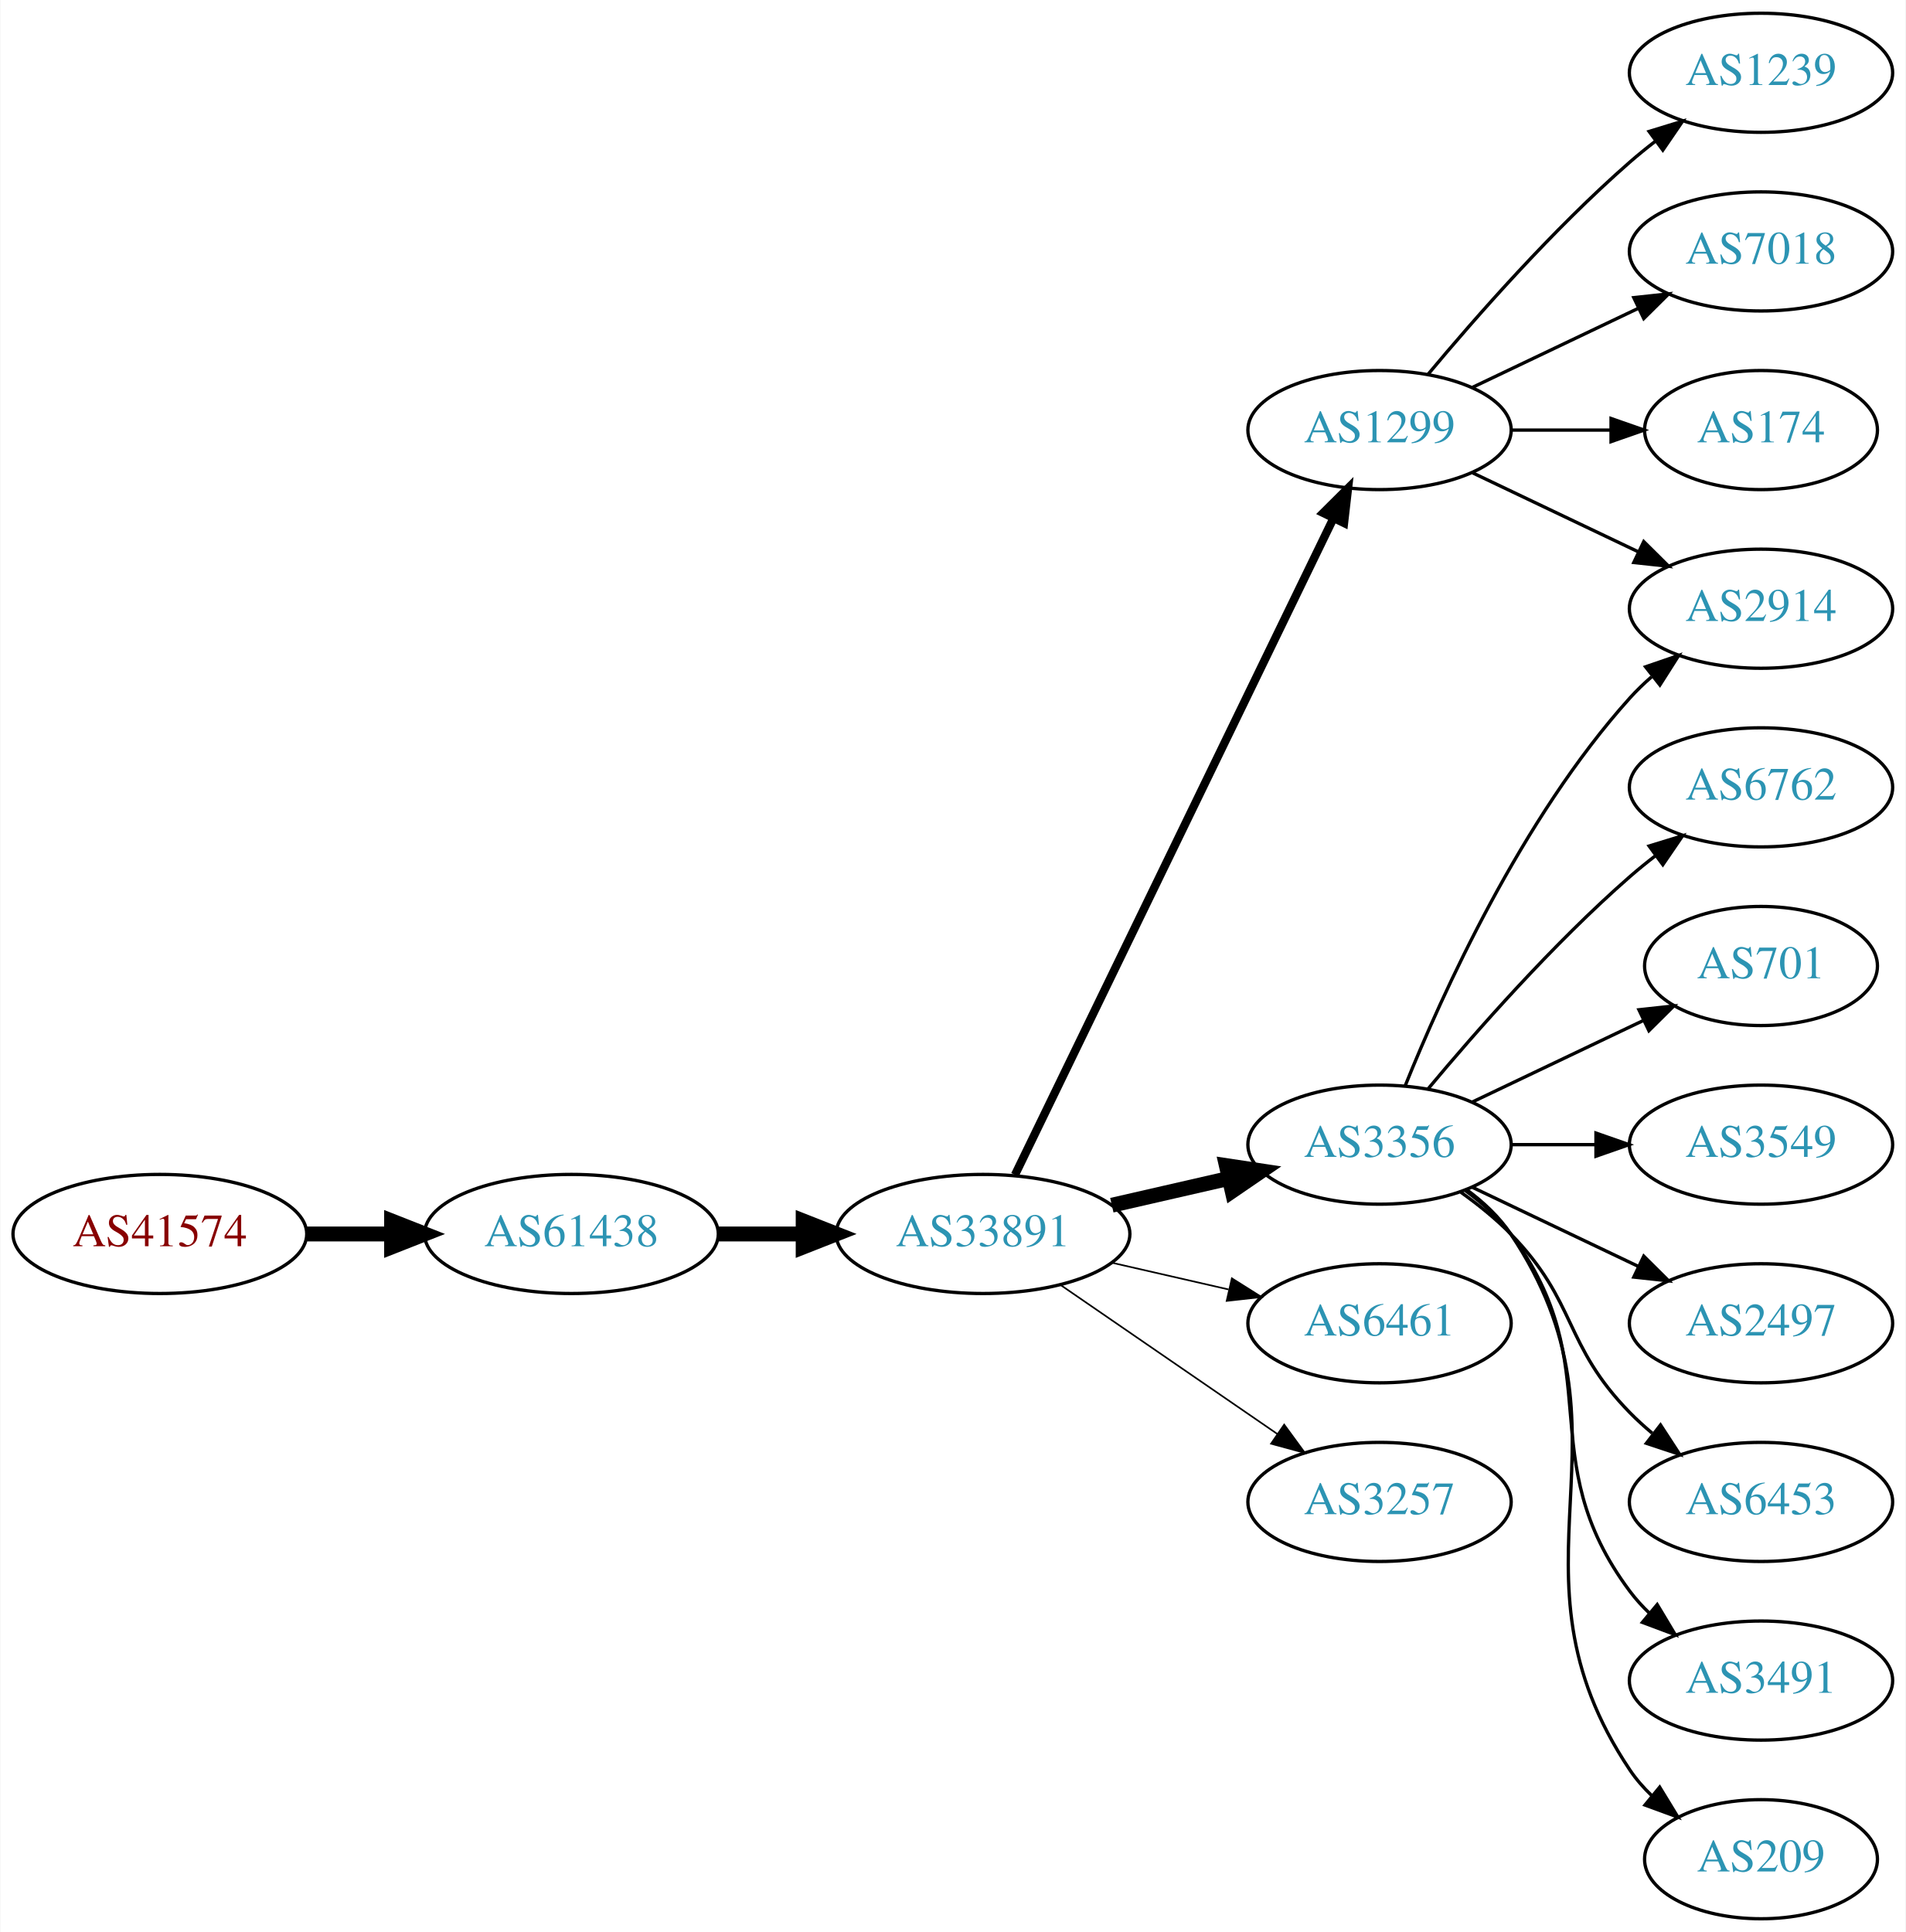
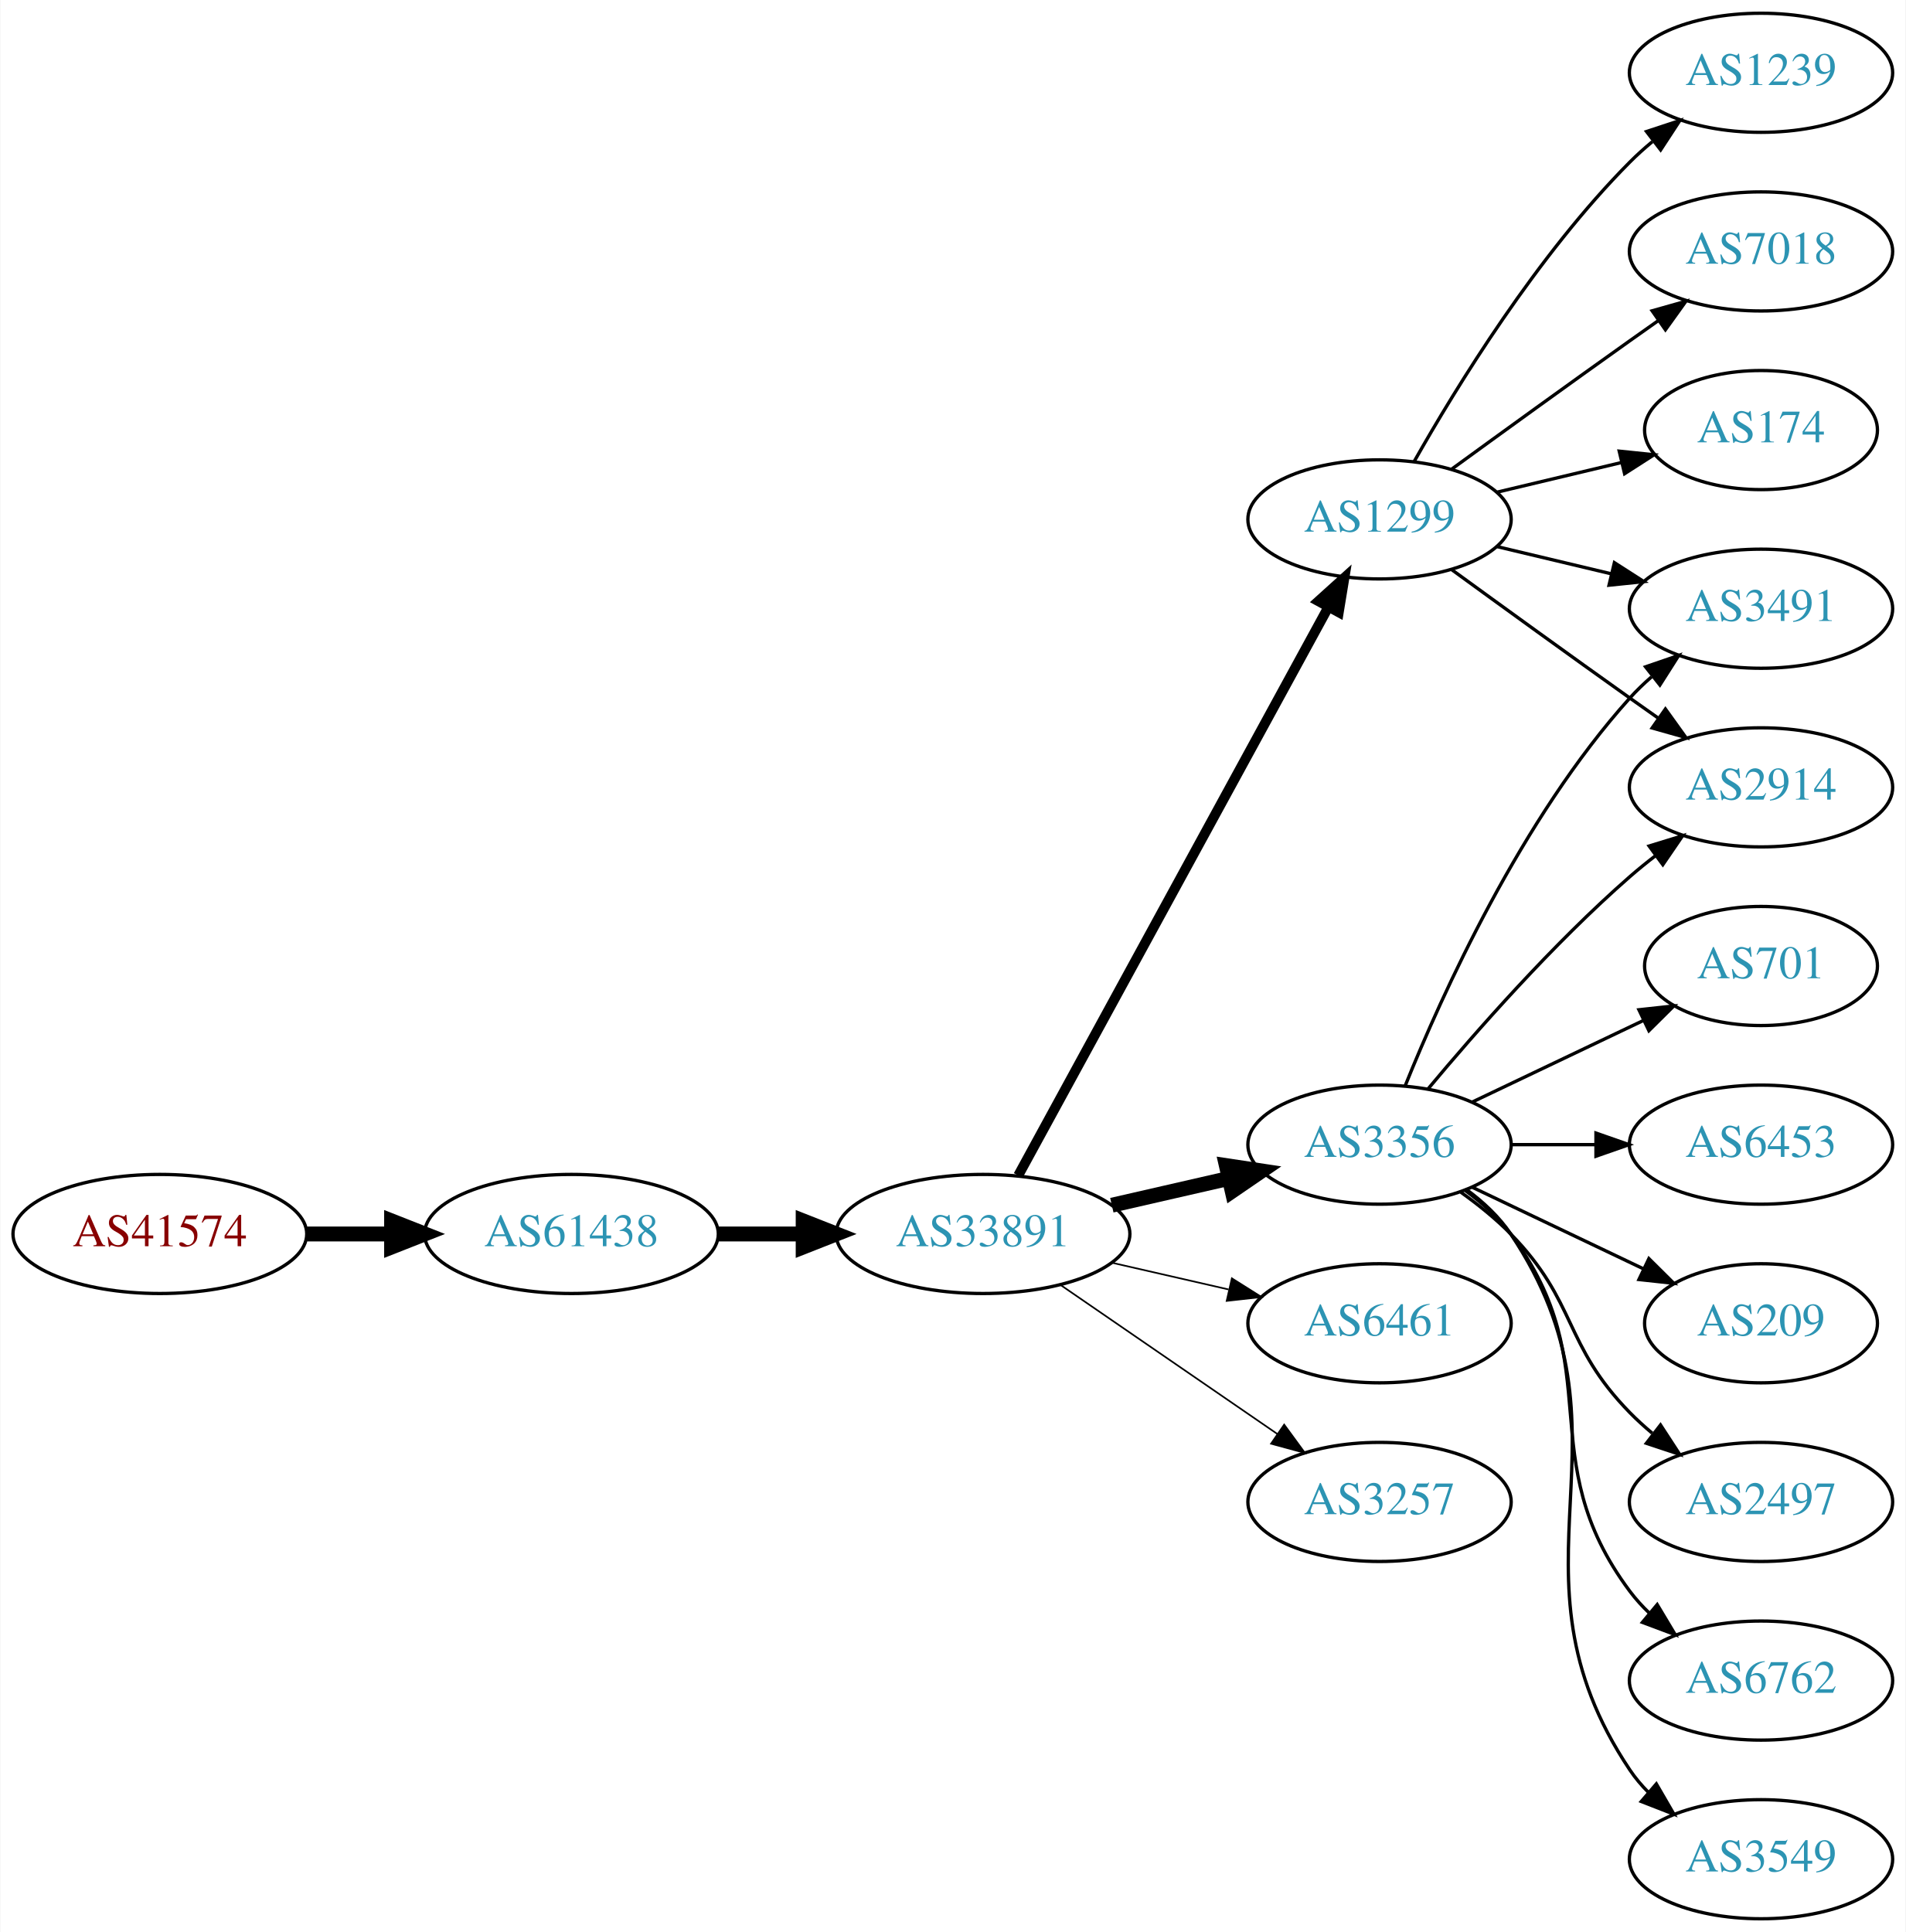
<svg xmlns="http://www.w3.org/2000/svg" xmlns:xlink="http://www.w3.org/1999/xlink" width="576pt" height="584pt" viewBox="0.00 0.00 575.76 584.00">
  <g id="graph0" class="graph" transform="scale(1 1) rotate(0) translate(4 580)">
    <polygon fill="white" stroke="none" points="-4,4 -4,-580 571.762,-580 571.762,4 -4,4" />
    <g id="node1" class="node">
      <g id="a_node1">
        <a xlink:href="/asn/41574" xlink:title="AS41574 ~ ip-it consult GmbH [AT]">
          <ellipse fill="#ffffff" stroke="black" cx="44.196" cy="-207" rx="44.393" ry="18" />
          <text text-anchor="middle" x="44.196" y="-203.3" font-family="Times,serif" font-size="14.00" fill="#880000">AS41574</text>
        </a>
      </g>
    </g>
    <g id="node2" class="node">
      <g id="a_node2">
        <a xlink:href="/asn/61438" xlink:title="AS61438 ~ ip-it consult GmbH [AT]">
          <ellipse fill="#ffffff" stroke="black" cx="168.588" cy="-207" rx="44.393" ry="18" />
          <text text-anchor="middle" x="168.588" y="-203.3" font-family="Times,serif" font-size="14.00" fill="#2c94b3">AS61438</text>
        </a>
      </g>
    </g>
    <g id="edge1" class="edge">
      <path fill="none" stroke="black" stroke-width="4.5" d="M88.692,-207C96.898,-207 105.569,-207 114.041,-207" />
      <polygon fill="black" stroke="black" stroke-width="4.5" points="114.233,-210.938 124.233,-207 114.233,-203.063 114.233,-210.938" />
    </g>
    <g id="node3" class="node">
      <g id="a_node3">
        <a xlink:href="/asn/33891" xlink:title="AS33891 ~ CORE-BACKBONE GMBH GLOBAL NETWORK [DE]">
          <ellipse fill="#ffffff" stroke="black" cx="292.98" cy="-207" rx="44.393" ry="18" />
          <text text-anchor="middle" x="292.98" y="-203.3" font-family="Times,serif" font-size="14.00" fill="#2c94b3">AS33891</text>
        </a>
      </g>
    </g>
    <g id="edge2" class="edge">
      <path fill="none" stroke="black" stroke-width="4.5" d="M213.084,-207C221.29,-207 229.961,-207 238.434,-207" />
      <polygon fill="black" stroke="black" stroke-width="4.5" points="238.625,-210.938 248.625,-207 238.625,-203.063 238.625,-210.938" />
    </g>
    <g id="node4" class="node">
      <g id="a_node4">
-         <a xlink:href="/asn/1299" xlink:title="AS1299 ~ Telia Carrier [EU]">
-           <ellipse fill="#ffffff" stroke="black" cx="412.823" cy="-450" rx="39.794" ry="18" />
-           <text text-anchor="middle" x="412.823" y="-446.3" font-family="Times,serif" font-size="14.00" fill="#2c94b3">AS1299</text>
-         </a>
-       </g>
-     </g>
-     <g id="edge3" class="edge">
-       <path fill="none" stroke="black" stroke-width="2.5" d="M302.646,-224.868C323.126,-267.101 374.614,-373.272 398.84,-423.227" />
-       <polygon fill="black" stroke="black" stroke-width="2.5" points="395.791,-424.963 403.304,-432.433 402.09,-421.908 395.791,-424.963" />
-     </g>
-     <g id="node5" class="node">
-       <g id="a_node5">
        <a xlink:href="/asn/3356" xlink:title="AS3356 ~ Level 3 Parent, LLC [US]">
          <ellipse fill="#ffffff" stroke="black" cx="412.823" cy="-234" rx="39.794" ry="18" />
          <text text-anchor="middle" x="412.823" y="-230.3" font-family="Times,serif" font-size="14.00" fill="#2c94b3">AS3356</text>
        </a>
      </g>
    </g>
-     <g id="edge4" class="edge">
+     <g id="edge3" class="edge">
      <path fill="none" stroke="black" stroke-width="4.5" d="M331.915,-215.692C343.156,-218.267 355.568,-221.111 367.192,-223.774" />
      <polygon fill="black" stroke="black" stroke-width="4.5" points="366.527,-227.661 377.153,-226.057 368.285,-219.985 366.527,-227.661" />
+     </g>
+     <g id="node5" class="node">
+       <g id="a_node5">
+         <a xlink:href="/asn/1299" xlink:title="AS1299 ~ Telia Carrier [EU]">
+           <ellipse fill="#ffffff" stroke="black" cx="412.823" cy="-423" rx="39.794" ry="18" />
+           <text text-anchor="middle" x="412.823" y="-419.3" font-family="Times,serif" font-size="14.00" fill="#2c94b3">AS1299</text>
+         </a>
+       </g>
+     </g>
+     <g id="edge4" class="edge">
+       <path fill="none" stroke="black" stroke-width="3" d="M303.624,-224.676C324.305,-262.584 373.018,-351.873 397.397,-396.559" />
+       <polygon fill="black" stroke="black" stroke-width="3" points="394.35,-398.28 402.211,-405.383 400.495,-394.928 394.35,-398.28" />
    </g>
    <g id="node6" class="node">
      <g id="a_node6">
        <a xlink:href="/asn/6461" xlink:title="AS6461 ~ Zayo Bandwidth [US]">
          <ellipse fill="#ffffff" stroke="black" cx="412.823" cy="-180" rx="39.794" ry="18" />
          <text text-anchor="middle" x="412.823" y="-176.3" font-family="Times,serif" font-size="14.00" fill="#2c94b3">AS6461</text>
        </a>
      </g>
    </g>
    <g id="edge5" class="edge">
      <path fill="none" stroke="black" stroke-width="0.5" d="M331.915,-198.308C343.156,-195.733 355.568,-192.889 367.192,-190.226" />
      <polygon fill="black" stroke="black" stroke-width="0.5" points="368.188,-193.588 377.153,-187.943 366.624,-186.765 368.188,-193.588" />
    </g>
    <g id="node7" class="node">
      <g id="a_node7">
        <a xlink:href="/asn/3257" xlink:title="AS3257 ~ GTT [DE]">
          <ellipse fill="#ffffff" stroke="black" cx="412.823" cy="-126" rx="39.794" ry="18" />
          <text text-anchor="middle" x="412.823" y="-122.3" font-family="Times,serif" font-size="14.00" fill="#2c94b3">AS3257</text>
        </a>
      </g>
    </g>
    <g id="edge6" class="edge">
      <path fill="none" stroke="black" stroke-width="0.5" d="M316.423,-191.574C335.004,-178.802 361.565,-160.545 381.945,-146.537" />
      <polygon fill="black" stroke="black" stroke-width="0.5" points="384.001,-149.371 390.259,-140.822 380.036,-143.602 384.001,-149.371" />
    </g>
+     <g id="node8" class="node">
+       <g id="a_node8">
+         <a xlink:href="/asn/2914" xlink:title="AS2914 ~ NTT America, Inc. [US]">
+           <ellipse fill="#ffffff" stroke="black" cx="528.116" cy="-342" rx="39.794" ry="18" />
+           <text text-anchor="middle" x="528.116" y="-338.3" font-family="Times,serif" font-size="14.00" fill="#2c94b3">AS2914</text>
+         </a>
+       </g>
+     </g>
+     <g id="edge7" class="edge">
+       <path fill="none" stroke="black" d="M427.453,-250.817C441.736,-267.929 465.282,-294.745 488.469,-315 490.935,-317.154 493.574,-319.294 496.271,-321.372" />
+       <polygon fill="black" stroke="black" points="494.296,-324.264 504.425,-327.37 498.444,-318.625 494.296,-324.264" />
+     </g>
+     <g id="node9" class="node">
+       <g id="a_node9">
+         <a xlink:href="/asn/2497" xlink:title="AS2497 ~ Internet Initiative Japan Inc. [JP]">
+           <ellipse fill="#ffffff" stroke="black" cx="528.116" cy="-126" rx="39.794" ry="18" />
+           <text text-anchor="middle" x="528.116" y="-122.3" font-family="Times,serif" font-size="14.00" fill="#2c94b3">AS2497</text>
+         </a>
+       </g>
+     </g>
+     <g id="edge8" class="edge">
+       <path fill="none" stroke="black" d="M437.417,-219.611C442.673,-215.852 448.005,-211.563 452.469,-207 472.642,-186.383 468.297,-173.617 488.469,-153 490.562,-150.861 492.846,-148.782 495.222,-146.79" />
+       <polygon fill="black" stroke="black" points="497.741,-149.268 503.522,-140.389 493.466,-143.725 497.741,-149.268" />
+     </g>
+     <g id="node10" class="node">
+       <g id="a_node10">
+         <a xlink:href="/asn/6762" xlink:title="AS6762 ~ TELECOM ITALIA SPARKLE S.p.A. [IT]">
+           <ellipse fill="#ffffff" stroke="black" cx="528.116" cy="-72" rx="39.794" ry="18" />
+           <text text-anchor="middle" x="528.116" y="-68.3" font-family="Times,serif" font-size="14.00" fill="#2c94b3">AS6762</text>
+         </a>
+       </g>
+     </g>
+     <g id="edge9" class="edge">
+       <path fill="none" stroke="black" d="M438.754,-220.118C443.83,-216.389 448.748,-211.984 452.469,-207 482.741,-166.458 458.198,-139.542 488.469,-99 490.214,-96.664 492.221,-94.455 494.385,-92.383" />
+       <polygon fill="black" stroke="black" points="496.744,-94.973 502.185,-85.882 492.262,-89.595 496.744,-94.973" />
+     </g>
+     <g id="node11" class="node">
+       <g id="a_node11">
+         <a xlink:href="/asn/3549" xlink:title="AS3549 ~ Level 3 Parent, LLC [US]">
+           <ellipse fill="#ffffff" stroke="black" cx="528.116" cy="-18" rx="39.794" ry="18" />
+           <text text-anchor="middle" x="528.116" y="-14.3" font-family="Times,serif" font-size="14.00" fill="#2c94b3">AS3549</text>
+         </a>
+       </g>
+     </g>
+     <g id="edge10" class="edge">
+       <path fill="none" stroke="black" d="M439.142,-220.393C444.198,-216.649 449.01,-212.169 452.469,-207 493.494,-145.706 447.445,-106.294 488.469,-45 490.091,-42.577 492.01,-40.305 494.112,-38.19" />
+       <polygon fill="black" stroke="black" points="496.479,-40.771 501.797,-31.607 491.925,-35.454 496.479,-40.771" />
+     </g>
+     <g id="node12" class="node">
+       <g id="a_node12">
+         <a xlink:href="/asn/701" xlink:title="AS701 ~ UUNET [US]">
+           <ellipse fill="#ffffff" stroke="black" cx="528.116" cy="-288" rx="35.194" ry="18" />
+           <text text-anchor="middle" x="528.116" y="-284.3" font-family="Times,serif" font-size="14.00" fill="#2c94b3">AS701</text>
+         </a>
+       </g>
+     </g>
+     <g id="edge11" class="edge">
+       <path fill="none" stroke="black" d="M440.959,-246.934C456.391,-254.29 475.877,-263.577 492.412,-271.459" />
+       <polygon fill="black" stroke="black" points="491.221,-274.768 501.754,-275.911 494.232,-268.449 491.221,-274.768" />
+     </g>
    <g id="node13" class="node">
      <g id="a_node13">
-         <a xlink:href="/asn/2914" xlink:title="AS2914 ~ NTT America, Inc. [US]">
+         <a xlink:href="/asn/3491" xlink:title="AS3491 ~ PCCW Global, Inc. [US]">
          <ellipse fill="#ffffff" stroke="black" cx="528.116" cy="-396" rx="39.794" ry="18" />
-           <text text-anchor="middle" x="528.116" y="-392.3" font-family="Times,serif" font-size="14.00" fill="#2c94b3">AS2914</text>
-         </a>
-       </g>
-     </g>
-     <g id="edge16" class="edge">
-       <path fill="none" stroke="black" d="M440.959,-437.066C455.953,-429.919 474.774,-420.948 490.998,-413.215" />
-       <polygon fill="black" stroke="black" points="492.68,-416.291 500.201,-408.829 489.668,-409.972 492.68,-416.291" />
+           <text text-anchor="middle" x="528.116" y="-392.3" font-family="Times,serif" font-size="14.00" fill="#2c94b3">AS3491</text>
+         </a>
+       </g>
+     </g>
+     <g id="edge12" class="edge">
+       <path fill="none" stroke="black" d="M420.571,-251.787C431.622,-279.243 455.675,-332.578 488.469,-369 490.472,-371.224 492.691,-373.363 495.023,-375.397" />
+       <polygon fill="black" stroke="black" points="493.221,-378.433 503.242,-381.873 497.554,-372.935 493.221,-378.433" />
+     </g>
+     <g id="node14" class="node">
+       <g id="a_node14">
+         <a xlink:href="/asn/6453" xlink:title="AS6453 ~ TATA COMMUNICATIONS (AMERICA) INC [US]">
+           <ellipse fill="#ffffff" stroke="black" cx="528.116" cy="-234" rx="39.794" ry="18" />
+           <text text-anchor="middle" x="528.116" y="-230.3" font-family="Times,serif" font-size="14.00" fill="#2c94b3">AS6453</text>
+         </a>
+       </g>
+     </g>
+     <g id="edge13" class="edge">
+       <path fill="none" stroke="black" d="M452.495,-234C460.698,-234 469.462,-234 477.994,-234" />
+       <polygon fill="black" stroke="black" points="478.233,-237.5 488.233,-234 478.233,-230.5 478.233,-237.5" />
+     </g>
+     <g id="node15" class="node">
+       <g id="a_node15">
+         <a xlink:href="/asn/209" xlink:title="AS209 ~ CenturyLink Communications, LLC [US]">
+           <ellipse fill="#ffffff" stroke="black" cx="528.116" cy="-180" rx="35.194" ry="18" />
+           <text text-anchor="middle" x="528.116" y="-176.3" font-family="Times,serif" font-size="14.00" fill="#2c94b3">AS209</text>
+         </a>
+       </g>
+     </g>
+     <g id="edge14" class="edge">
+       <path fill="none" stroke="black" d="M440.959,-221.066C456.391,-213.71 475.877,-204.423 492.412,-196.541" />
+       <polygon fill="black" stroke="black" points="494.232,-199.551 501.754,-192.089 491.221,-193.232 494.232,-199.551" />
+     </g>
+     <g id="edge15" class="edge">
+       <path fill="none" stroke="black" d="M434.671,-407.778C449.605,-396.909 470.219,-381.975 488.469,-369 491.29,-366.995 494.233,-364.915 497.181,-362.841" />
+       <polygon fill="black" stroke="black" points="499.227,-365.681 505.406,-357.074 495.208,-359.95 499.227,-365.681" />
+     </g>
+     <g id="edge19" class="edge">
+       <path fill="none" stroke="black" d="M448.43,-414.752C459.301,-412.162 471.456,-409.265 482.898,-406.538" />
+       <polygon fill="black" stroke="black" points="483.804,-409.92 492.721,-404.197 482.182,-403.111 483.804,-409.92" />
    </g>
    <g id="node16" class="node">
      <g id="a_node16">
        <a xlink:href="/asn/1239" xlink:title="AS1239 ~ Sprint [US]">
          <ellipse fill="#ffffff" stroke="black" cx="528.116" cy="-558" rx="39.794" ry="18" />
          <text text-anchor="middle" x="528.116" y="-554.3" font-family="Times,serif" font-size="14.00" fill="#2c94b3">AS1239</text>
        </a>
      </g>
    </g>
-     <g id="edge15" class="edge">
-       <path fill="none" stroke="black" d="M427.453,-466.817C441.736,-483.929 465.282,-510.745 488.469,-531 490.935,-533.154 493.574,-535.294 496.271,-537.372" />
-       <polygon fill="black" stroke="black" points="494.296,-540.264 504.425,-543.37 498.444,-534.625 494.296,-540.264" />
+     <g id="edge16" class="edge">
+       <path fill="none" stroke="black" d="M423.283,-440.49C436.065,-463.096 460.497,-502.886 488.469,-531 490.58,-533.121 492.876,-535.188 495.262,-537.171" />
+       <polygon fill="black" stroke="black" points="493.514,-540.242 503.577,-543.556 497.777,-534.69 493.514,-540.242" />
    </g>
    <g id="node17" class="node">
      <g id="a_node17">
        <a xlink:href="/asn/7018" xlink:title="AS7018 ~ AT&amp;T Services, Inc. [US]">
          <ellipse fill="#ffffff" stroke="black" cx="528.116" cy="-504" rx="39.794" ry="18" />
          <text text-anchor="middle" x="528.116" y="-500.3" font-family="Times,serif" font-size="14.00" fill="#2c94b3">AS7018</text>
        </a>
      </g>
    </g>
    <g id="edge17" class="edge">
-       <path fill="none" stroke="black" d="M440.959,-462.934C455.953,-470.081 474.774,-479.052 490.998,-486.785" />
-       <polygon fill="black" stroke="black" points="489.668,-490.028 500.201,-491.171 492.68,-483.709 489.668,-490.028" />
+       <path fill="none" stroke="black" d="M434.671,-438.222C449.605,-449.091 470.219,-464.025 488.469,-477 491.29,-479.005 494.233,-481.085 497.181,-483.159" />
+       <polygon fill="black" stroke="black" points="495.208,-486.05 505.406,-488.926 499.227,-480.319 495.208,-486.05" />
    </g>
    <g id="node18" class="node">
      <g id="a_node18">
        <a xlink:href="/asn/174" xlink:title="AS174 ~ Cogent Communications [US]">
          <ellipse fill="#ffffff" stroke="black" cx="528.116" cy="-450" rx="35.194" ry="18" />
          <text text-anchor="middle" x="528.116" y="-446.3" font-family="Times,serif" font-size="14.00" fill="#2c94b3">AS174</text>
        </a>
      </g>
    </g>
    <g id="edge18" class="edge">
-       <path fill="none" stroke="black" d="M452.495,-450C462.201,-450 472.691,-450 482.654,-450" />
-       <polygon fill="black" stroke="black" points="482.79,-453.5 492.79,-450 482.79,-446.5 482.79,-453.5" />
-     </g>
-     <g id="node8" class="node">
-       <g id="a_node8">
-         <a xlink:href="/asn/6762" xlink:title="AS6762 ~ TELECOM ITALIA SPARKLE S.p.A. [IT]">
-           <ellipse fill="#ffffff" stroke="black" cx="528.116" cy="-342" rx="39.794" ry="18" />
-           <text text-anchor="middle" x="528.116" y="-338.3" font-family="Times,serif" font-size="14.00" fill="#2c94b3">AS6762</text>
-         </a>
-       </g>
-     </g>
-     <g id="edge7" class="edge">
-       <path fill="none" stroke="black" d="M427.453,-250.817C441.736,-267.929 465.282,-294.745 488.469,-315 490.935,-317.154 493.574,-319.294 496.271,-321.372" />
-       <polygon fill="black" stroke="black" points="494.296,-324.264 504.425,-327.37 498.444,-318.625 494.296,-324.264" />
-     </g>
-     <g id="node9" class="node">
-       <g id="a_node9">
-         <a xlink:href="/asn/701" xlink:title="AS701 ~ UUNET [US]">
-           <ellipse fill="#ffffff" stroke="black" cx="528.116" cy="-288" rx="35.194" ry="18" />
-           <text text-anchor="middle" x="528.116" y="-284.3" font-family="Times,serif" font-size="14.00" fill="#2c94b3">AS701</text>
-         </a>
-       </g>
-     </g>
-     <g id="edge8" class="edge">
-       <path fill="none" stroke="black" d="M440.959,-246.934C456.391,-254.29 475.877,-263.577 492.412,-271.459" />
-       <polygon fill="black" stroke="black" points="491.221,-274.768 501.754,-275.911 494.232,-268.449 491.221,-274.768" />
-     </g>
-     <g id="node10" class="node">
-       <g id="a_node10">
-         <a xlink:href="/asn/3549" xlink:title="AS3549 ~ Level 3 Parent, LLC [US]">
-           <ellipse fill="#ffffff" stroke="black" cx="528.116" cy="-234" rx="39.794" ry="18" />
-           <text text-anchor="middle" x="528.116" y="-230.3" font-family="Times,serif" font-size="14.00" fill="#2c94b3">AS3549</text>
-         </a>
-       </g>
-     </g>
-     <g id="edge9" class="edge">
-       <path fill="none" stroke="black" d="M452.495,-234C460.698,-234 469.462,-234 477.994,-234" />
-       <polygon fill="black" stroke="black" points="478.233,-237.5 488.233,-234 478.233,-230.5 478.233,-237.5" />
-     </g>
-     <g id="node11" class="node">
-       <g id="a_node11">
-         <a xlink:href="/asn/2497" xlink:title="AS2497 ~ Internet Initiative Japan Inc. [JP]">
-           <ellipse fill="#ffffff" stroke="black" cx="528.116" cy="-180" rx="39.794" ry="18" />
-           <text text-anchor="middle" x="528.116" y="-176.3" font-family="Times,serif" font-size="14.00" fill="#2c94b3">AS2497</text>
-         </a>
-       </g>
-     </g>
-     <g id="edge10" class="edge">
-       <path fill="none" stroke="black" d="M440.959,-221.066C455.953,-213.919 474.774,-204.948 490.998,-197.215" />
-       <polygon fill="black" stroke="black" points="492.68,-200.291 500.201,-192.829 489.668,-193.972 492.68,-200.291" />
-     </g>
-     <g id="node12" class="node">
-       <g id="a_node12">
-         <a xlink:href="/asn/6453" xlink:title="AS6453 ~ TATA COMMUNICATIONS (AMERICA) INC [US]">
-           <ellipse fill="#ffffff" stroke="black" cx="528.116" cy="-126" rx="39.794" ry="18" />
-           <text text-anchor="middle" x="528.116" y="-122.3" font-family="Times,serif" font-size="14.00" fill="#2c94b3">AS6453</text>
-         </a>
-       </g>
-     </g>
-     <g id="edge11" class="edge">
-       <path fill="none" stroke="black" d="M437.417,-219.611C442.673,-215.852 448.005,-211.563 452.469,-207 472.642,-186.383 468.297,-173.617 488.469,-153 490.562,-150.861 492.846,-148.782 495.222,-146.79" />
-       <polygon fill="black" stroke="black" points="497.741,-149.268 503.522,-140.389 493.466,-143.725 497.741,-149.268" />
-     </g>
-     <g id="edge12" class="edge">
-       <path fill="none" stroke="black" d="M420.571,-251.787C431.622,-279.243 455.675,-332.578 488.469,-369 490.472,-371.224 492.691,-373.363 495.023,-375.397" />
-       <polygon fill="black" stroke="black" points="493.221,-378.433 503.242,-381.873 497.554,-372.935 493.221,-378.433" />
-     </g>
-     <g id="node14" class="node">
-       <g id="a_node14">
-         <a xlink:href="/asn/3491" xlink:title="AS3491 ~ PCCW Global, Inc. [US]">
-           <ellipse fill="#ffffff" stroke="black" cx="528.116" cy="-72" rx="39.794" ry="18" />
-           <text text-anchor="middle" x="528.116" y="-68.3" font-family="Times,serif" font-size="14.00" fill="#2c94b3">AS3491</text>
-         </a>
-       </g>
-     </g>
-     <g id="edge13" class="edge">
-       <path fill="none" stroke="black" d="M438.754,-220.118C443.83,-216.389 448.748,-211.984 452.469,-207 482.741,-166.458 458.198,-139.542 488.469,-99 490.214,-96.664 492.221,-94.455 494.385,-92.383" />
-       <polygon fill="black" stroke="black" points="496.744,-94.973 502.185,-85.882 492.262,-89.595 496.744,-94.973" />
-     </g>
-     <g id="node15" class="node">
-       <g id="a_node15">
-         <a xlink:href="/asn/209" xlink:title="AS209 ~ CenturyLink Communications, LLC [US]">
-           <ellipse fill="#ffffff" stroke="black" cx="528.116" cy="-18" rx="35.194" ry="18" />
-           <text text-anchor="middle" x="528.116" y="-14.3" font-family="Times,serif" font-size="14.00" fill="#2c94b3">AS209</text>
-         </a>
-       </g>
-     </g>
-     <g id="edge14" class="edge">
-       <path fill="none" stroke="black" d="M439.142,-220.393C444.198,-216.649 449.01,-212.169 452.469,-207 493.494,-145.706 447.445,-106.294 488.469,-45 490.336,-42.211 492.596,-39.623 495.075,-37.243" />
-       <polygon fill="black" stroke="black" points="497.493,-39.786 502.998,-30.734 493.05,-34.378 497.493,-39.786" />
+       <path fill="none" stroke="black" d="M448.43,-431.248C460.225,-434.058 473.529,-437.229 485.797,-440.153" />
+       <polygon fill="black" stroke="black" points="485.263,-443.624 495.802,-442.537 486.886,-436.814 485.263,-443.624" />
    </g>
  </g>
</svg>
